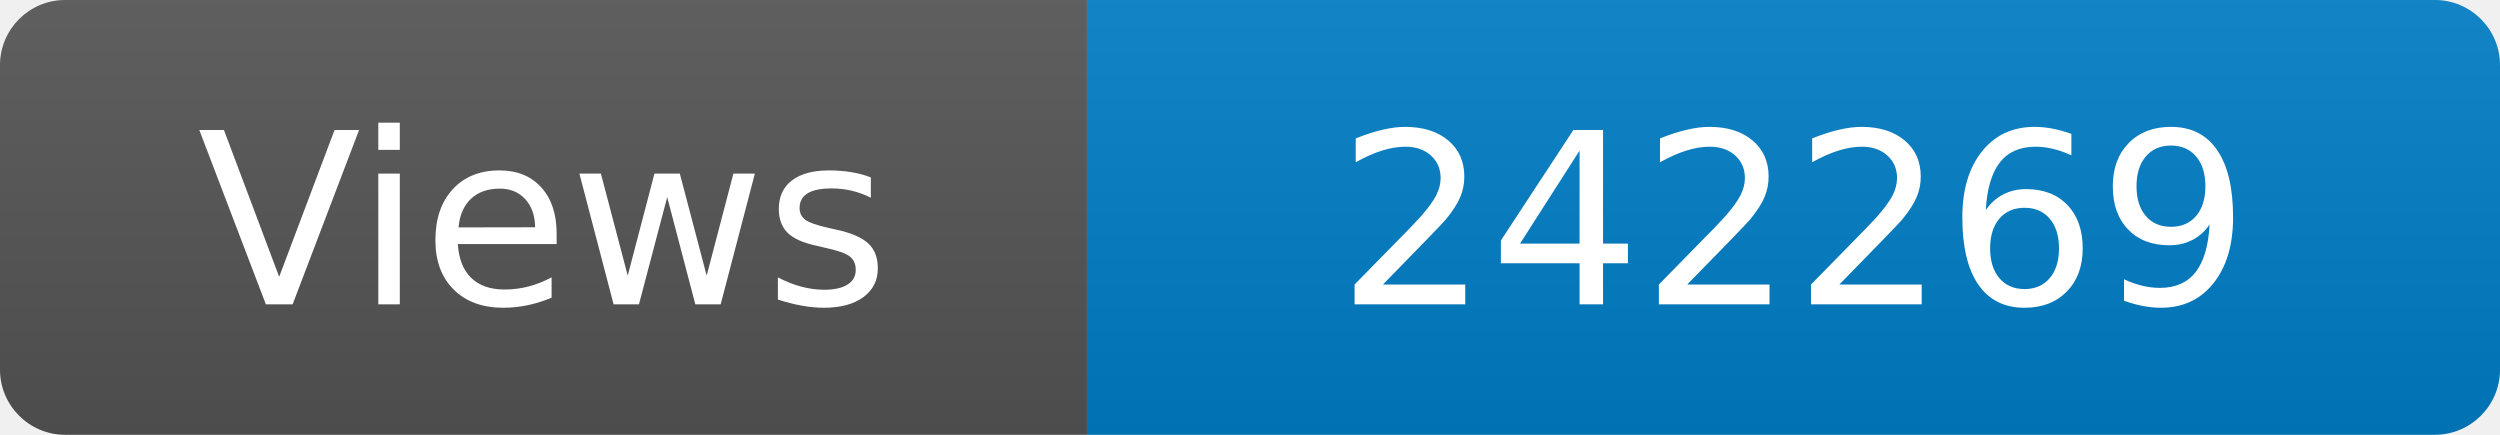
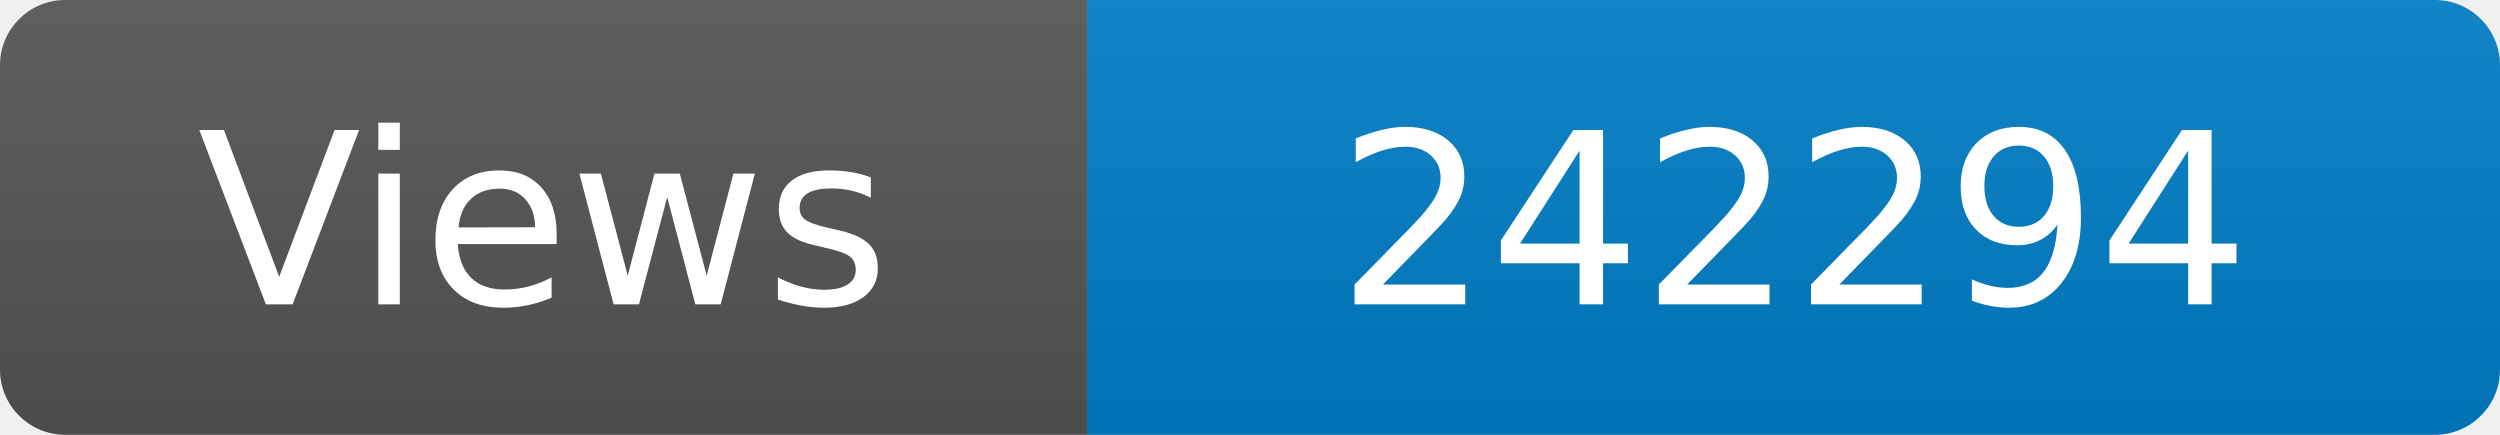
<svg xmlns="http://www.w3.org/2000/svg" width="115" height="20" role="img" aria-label="Maintained?: yes">
  <linearGradient id="s" x2="0" y2="100%">
    <stop offset="0" stop-color="#bbb" stop-opacity=".1" />
    <stop offset="1" stop-opacity=".1" />
  </linearGradient>
  <clipPath id="r">
    <rect width="115" height="20" rx="3" fill="#fff" />
  </clipPath>
  <g clip-path="url(#r)">
    <rect width="50" height="20" fill="#555" />
    <rect x="50" width="160" height="20" fill="#007ec6" />
    <rect width="115" height="20" fill="url(#s)" />
  </g>
  <g fill="#fff" text-anchor="middle" font-family="Verdana,Geneva,DejaVu Sans,sans-serif" font-size="110">
    <text x="250" y="140" transform="scale(.1)" fill="#fff">Views</text>
-     <text x="825" y="140" transform="scale(.1)" fill="#fff">242269</text>
+     <text x="825" y="140" transform="scale(.1)" fill="#fff">242294</text>
  </g>
</svg>
